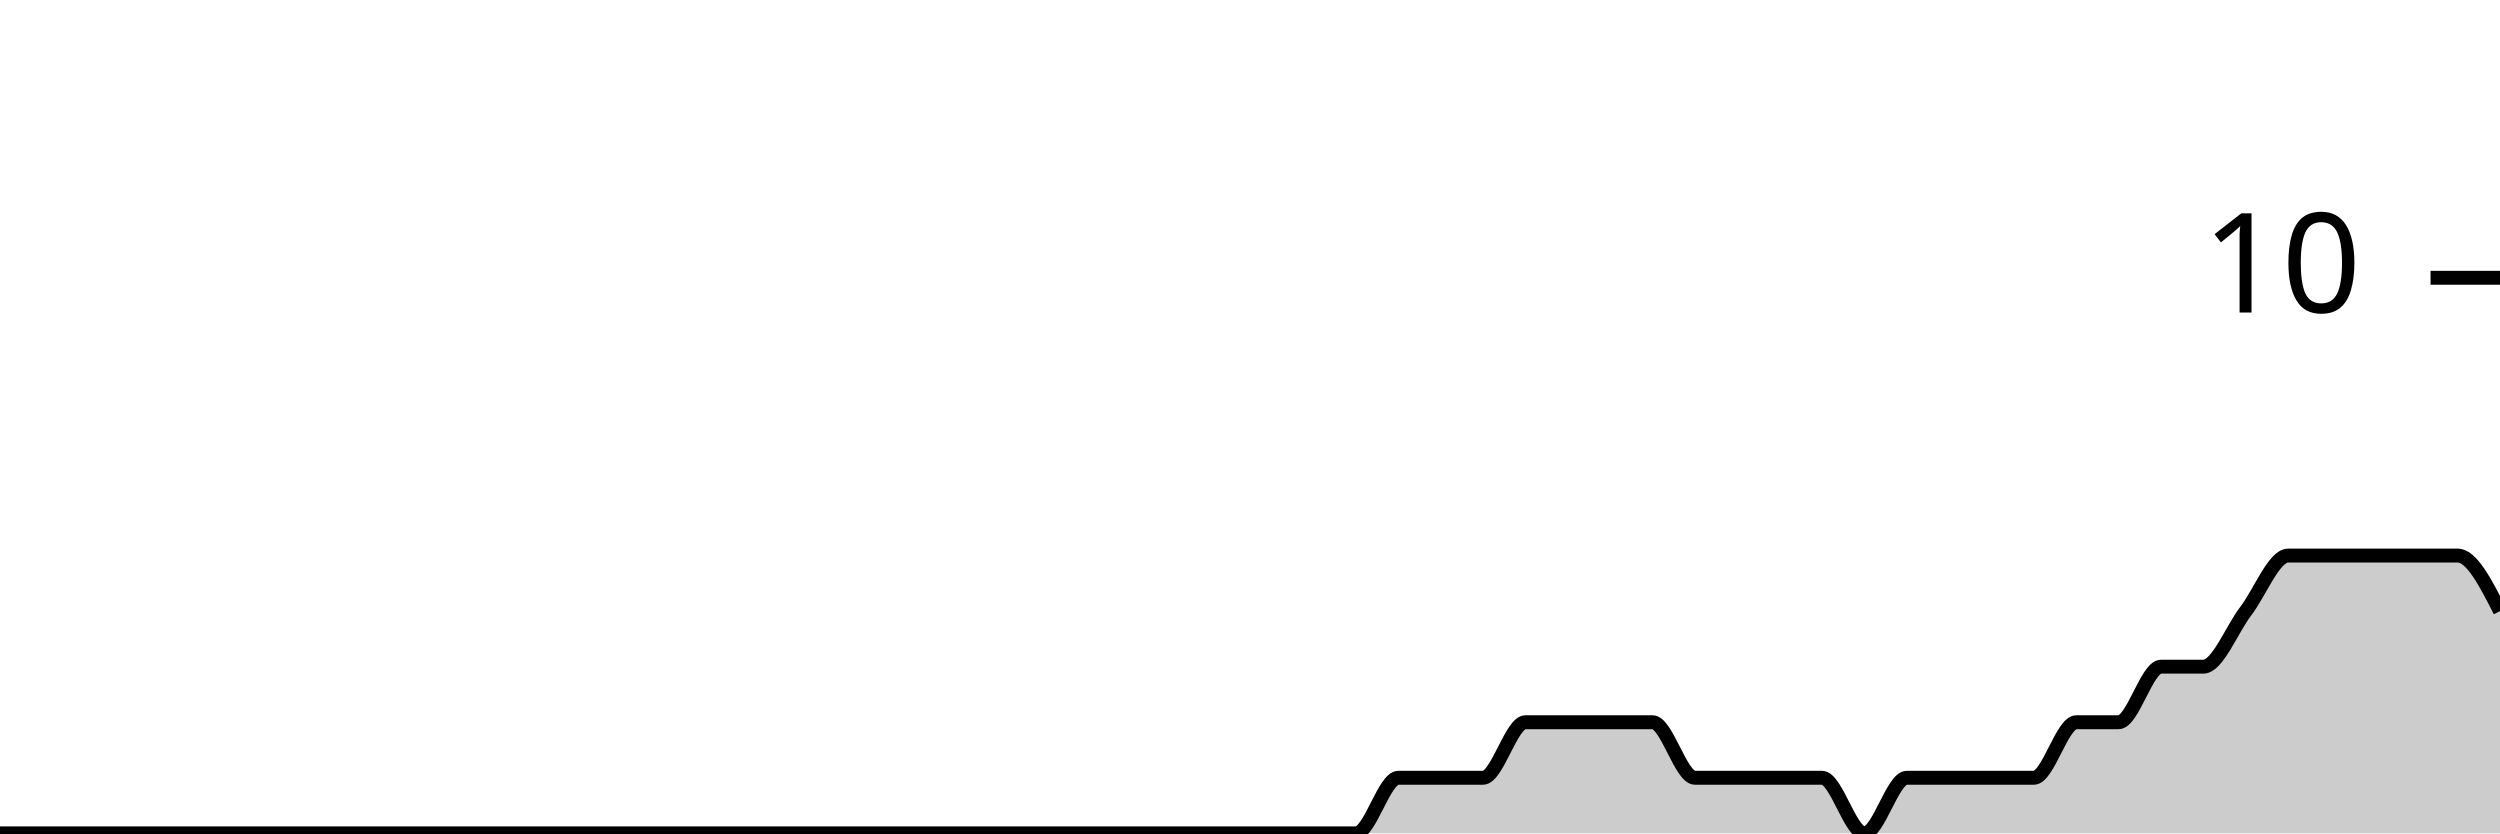
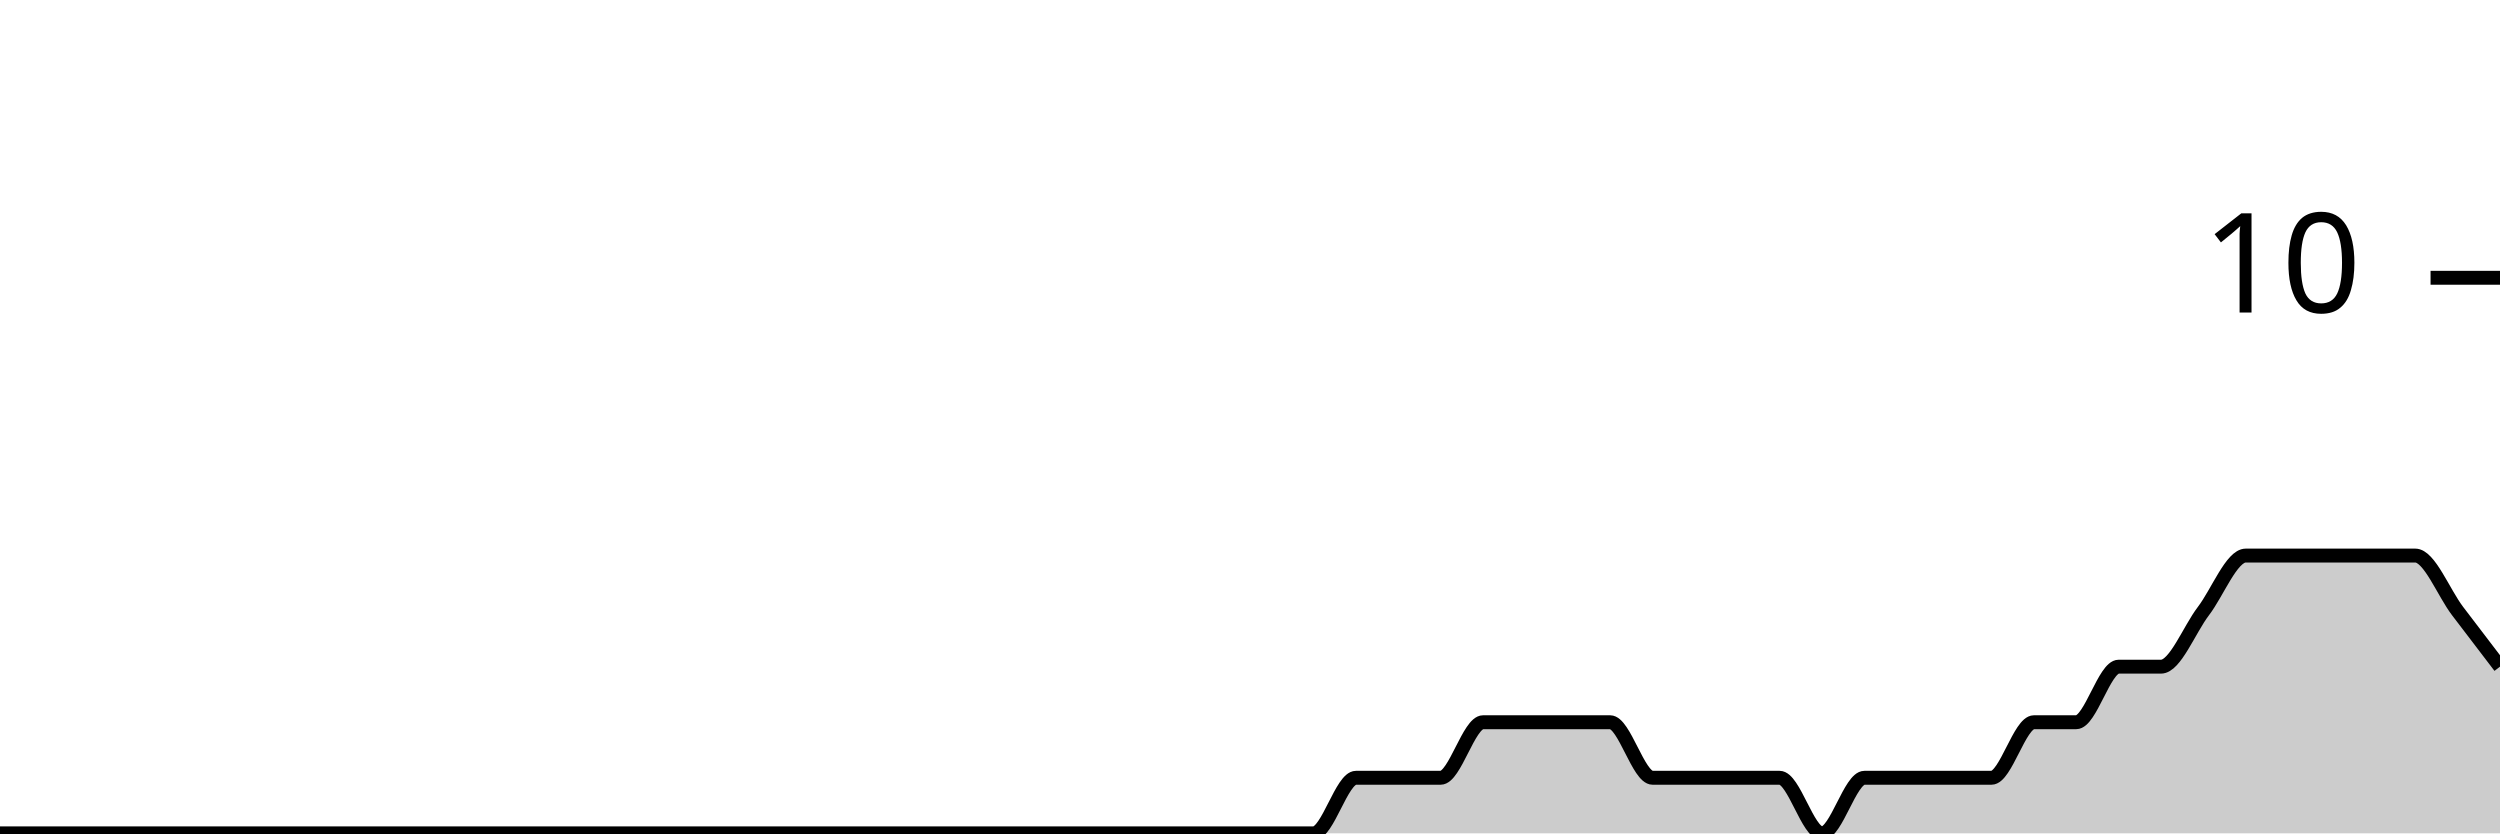
<svg xmlns="http://www.w3.org/2000/svg" viewBox="0 0 180 60">
  <g transform="translate(0,20)">
-     <path class="area" fill="rgba(0, 0, 0, 0.2)" d="M0,40C1.017,40,2.034,40,3.051,40C4.068,40,5.085,40,6.102,40C7.119,40,8.136,40,9.153,40C10.169,40,11.186,40,12.203,40C13.22,40,14.237,40,15.254,40C16.271,40,17.288,40,18.305,40C19.322,40,20.339,40,21.356,40C22.373,40,23.39,40,24.407,40C25.424,40,26.441,40,27.458,40C28.475,40,29.492,40,30.508,40C31.525,40,32.542,40,33.559,40C34.576,40,35.593,40,36.61,40C37.627,40,38.644,40,39.661,40C40.678,40,41.695,40,42.712,40C43.729,40,44.746,40,45.763,40C46.78,40,47.797,40,48.814,40C49.831,40,50.847,40,51.864,40C52.881,40,53.898,40,54.915,40C55.932,40,56.949,40,57.966,40C58.983,40,60,40,61.017,40C62.034,40,63.051,40,64.068,40C65.085,40,66.102,40,67.119,40C68.136,40,69.153,40,70.169,40C71.186,40,72.203,40,73.22,40C74.237,40,75.254,40,76.271,40C77.288,40,78.305,40,79.322,40C80.339,40,81.356,40,82.373,40C83.39,40,84.407,40,85.424,40C86.441,40,87.458,40,88.475,40C89.492,40,90.508,40,91.525,40C92.542,40,93.559,40,94.576,40C95.593,40,96.61,40,97.627,40C98.644,40,99.661,36,100.678,36C101.695,36,102.712,36,103.729,36C104.746,36,105.763,36,106.78,36C107.797,36,108.814,32,109.831,32C110.847,32,111.864,32,112.881,32C113.898,32,114.915,32,115.932,32C116.949,32,117.966,32,118.983,32C120,32,121.017,36,122.034,36C123.051,36,124.068,36,125.085,36C126.102,36,127.119,36,128.136,36C129.153,36,130.169,36,131.186,36C132.203,36,133.22,40,134.237,40C135.254,40,136.271,36,137.288,36C138.305,36,139.322,36,140.339,36C141.356,36,142.373,36,143.39,36C144.407,36,145.424,36,146.441,36C147.458,36,148.475,32,149.492,32C150.508,32,151.525,32,152.542,32C153.559,32,154.576,28,155.593,28C156.61,28,157.627,28,158.644,28C159.661,28,160.678,25.333,161.695,24C162.712,22.667,163.729,20,164.746,20C165.763,20,166.78,20,167.797,20C168.814,20,169.831,20,170.847,20C171.864,20,172.881,20,173.898,20C174.915,20,175.932,20,176.949,20C177.966,20,178.983,22,180,24L180,40C178.983,40,177.966,40,176.949,40C175.932,40,174.915,40,173.898,40C172.881,40,171.864,40,170.847,40C169.831,40,168.814,40,167.797,40C166.78,40,165.763,40,164.746,40C163.729,40,162.712,40,161.695,40C160.678,40,159.661,40,158.644,40C157.627,40,156.61,40,155.593,40C154.576,40,153.559,40,152.542,40C151.525,40,150.508,40,149.492,40C148.475,40,147.458,40,146.441,40C145.424,40,144.407,40,143.39,40C142.373,40,141.356,40,140.339,40C139.322,40,138.305,40,137.288,40C136.271,40,135.254,40,134.237,40C133.22,40,132.203,40,131.186,40C130.169,40,129.153,40,128.136,40C127.119,40,126.102,40,125.085,40C124.068,40,123.051,40,122.034,40C121.017,40,120,40,118.983,40C117.966,40,116.949,40,115.932,40C114.915,40,113.898,40,112.881,40C111.864,40,110.847,40,109.831,40C108.814,40,107.797,40,106.78,40C105.763,40,104.746,40,103.729,40C102.712,40,101.695,40,100.678,40C99.661,40,98.644,40,97.627,40C96.61,40,95.593,40,94.576,40C93.559,40,92.542,40,91.525,40C90.508,40,89.492,40,88.475,40C87.458,40,86.441,40,85.424,40C84.407,40,83.39,40,82.373,40C81.356,40,80.339,40,79.322,40C78.305,40,77.288,40,76.271,40C75.254,40,74.237,40,73.22,40C72.203,40,71.186,40,70.169,40C69.153,40,68.136,40,67.119,40C66.102,40,65.085,40,64.068,40C63.051,40,62.034,40,61.017,40C60,40,58.983,40,57.966,40C56.949,40,55.932,40,54.915,40C53.898,40,52.881,40,51.864,40C50.847,40,49.831,40,48.814,40C47.797,40,46.78,40,45.763,40C44.746,40,43.729,40,42.712,40C41.695,40,40.678,40,39.661,40C38.644,40,37.627,40,36.61,40C35.593,40,34.576,40,33.559,40C32.542,40,31.525,40,30.508,40C29.492,40,28.475,40,27.458,40C26.441,40,25.424,40,24.407,40C23.39,40,22.373,40,21.356,40C20.339,40,19.322,40,18.305,40C17.288,40,16.271,40,15.254,40C14.237,40,13.22,40,12.203,40C11.186,40,10.169,40,9.153,40C8.136,40,7.119,40,6.102,40C5.085,40,4.068,40,3.051,40C2.034,40,1.017,40,0,40Z" />
-     <path class="line" stroke="black" fill="none" d="M0,40C1.017,40,2.034,40,3.051,40C4.068,40,5.085,40,6.102,40C7.119,40,8.136,40,9.153,40C10.169,40,11.186,40,12.203,40C13.22,40,14.237,40,15.254,40C16.271,40,17.288,40,18.305,40C19.322,40,20.339,40,21.356,40C22.373,40,23.39,40,24.407,40C25.424,40,26.441,40,27.458,40C28.475,40,29.492,40,30.508,40C31.525,40,32.542,40,33.559,40C34.576,40,35.593,40,36.61,40C37.627,40,38.644,40,39.661,40C40.678,40,41.695,40,42.712,40C43.729,40,44.746,40,45.763,40C46.78,40,47.797,40,48.814,40C49.831,40,50.847,40,51.864,40C52.881,40,53.898,40,54.915,40C55.932,40,56.949,40,57.966,40C58.983,40,60,40,61.017,40C62.034,40,63.051,40,64.068,40C65.085,40,66.102,40,67.119,40C68.136,40,69.153,40,70.169,40C71.186,40,72.203,40,73.22,40C74.237,40,75.254,40,76.271,40C77.288,40,78.305,40,79.322,40C80.339,40,81.356,40,82.373,40C83.39,40,84.407,40,85.424,40C86.441,40,87.458,40,88.475,40C89.492,40,90.508,40,91.525,40C92.542,40,93.559,40,94.576,40C95.593,40,96.61,40,97.627,40C98.644,40,99.661,36,100.678,36C101.695,36,102.712,36,103.729,36C104.746,36,105.763,36,106.78,36C107.797,36,108.814,32,109.831,32C110.847,32,111.864,32,112.881,32C113.898,32,114.915,32,115.932,32C116.949,32,117.966,32,118.983,32C120,32,121.017,36,122.034,36C123.051,36,124.068,36,125.085,36C126.102,36,127.119,36,128.136,36C129.153,36,130.169,36,131.186,36C132.203,36,133.22,40,134.237,40C135.254,40,136.271,36,137.288,36C138.305,36,139.322,36,140.339,36C141.356,36,142.373,36,143.39,36C144.407,36,145.424,36,146.441,36C147.458,36,148.475,32,149.492,32C150.508,32,151.525,32,152.542,32C153.559,32,154.576,28,155.593,28C156.61,28,157.627,28,158.644,28C159.661,28,160.678,25.333,161.695,24C162.712,22.667,163.729,20,164.746,20C165.763,20,166.78,20,167.797,20C168.814,20,169.831,20,170.847,20C171.864,20,172.881,20,173.898,20C174.915,20,175.932,20,176.949,20C177.966,20,178.983,22,180,24" />
+     <path class="area" fill="rgba(0, 0, 0, 0.2)" d="M0,40C1.017,40,2.034,40,3.051,40C4.068,40,5.085,40,6.102,40C7.119,40,8.136,40,9.153,40C10.169,40,11.186,40,12.203,40C13.22,40,14.237,40,15.254,40C16.271,40,17.288,40,18.305,40C19.322,40,20.339,40,21.356,40C22.373,40,23.39,40,24.407,40C25.424,40,26.441,40,27.458,40C28.475,40,29.492,40,30.508,40C31.525,40,32.542,40,33.559,40C34.576,40,35.593,40,36.61,40C37.627,40,38.644,40,39.661,40C40.678,40,41.695,40,42.712,40C43.729,40,44.746,40,45.763,40C46.78,40,47.797,40,48.814,40C49.831,40,50.847,40,51.864,40C52.881,40,53.898,40,54.915,40C55.932,40,56.949,40,57.966,40C58.983,40,60,40,61.017,40C62.034,40,63.051,40,64.068,40C65.085,40,66.102,40,67.119,40C68.136,40,69.153,40,70.169,40C71.186,40,72.203,40,73.22,40C74.237,40,75.254,40,76.271,40C77.288,40,78.305,40,79.322,40C80.339,40,81.356,40,82.373,40C83.39,40,84.407,40,85.424,40C86.441,40,87.458,40,88.475,40C89.492,40,90.508,40,91.525,40C92.542,40,93.559,40,94.576,40C95.593,40,96.61,36,97.627,36C98.644,36,99.661,36,100.678,36C101.695,36,102.712,36,103.729,36C104.746,36,105.763,32,106.78,32C107.797,32,108.814,32,109.831,32C110.847,32,111.864,32,112.881,32C113.898,32,114.915,32,115.932,32C116.949,32,117.966,36,118.983,36C120,36,121.017,36,122.034,36C123.051,36,124.068,36,125.085,36C126.102,36,127.119,36,128.136,36C129.153,36,130.169,40,131.186,40C132.203,40,133.22,36,134.237,36C135.254,36,136.271,36,137.288,36C138.305,36,139.322,36,140.339,36C141.356,36,142.373,36,143.39,36C144.407,36,145.424,32,146.441,32C147.458,32,148.475,32,149.492,32C150.508,32,151.525,28,152.542,28C153.559,28,154.576,28,155.593,28C156.61,28,157.627,25.333,158.644,24C159.661,22.667,160.678,20,161.695,20C162.712,20,163.729,20,164.746,20C165.763,20,166.78,20,167.797,20C168.814,20,169.831,20,170.847,20C171.864,20,172.881,20,173.898,20C174.915,20,175.932,22.667,176.949,24C177.966,25.333,178.983,26.667,180,28L180,40C178.983,40,177.966,40,176.949,40C175.932,40,174.915,40,173.898,40C172.881,40,171.864,40,170.847,40C169.831,40,168.814,40,167.797,40C166.78,40,165.763,40,164.746,40C163.729,40,162.712,40,161.695,40C160.678,40,159.661,40,158.644,40C157.627,40,156.61,40,155.593,40C154.576,40,153.559,40,152.542,40C151.525,40,150.508,40,149.492,40C148.475,40,147.458,40,146.441,40C145.424,40,144.407,40,143.39,40C142.373,40,141.356,40,140.339,40C139.322,40,138.305,40,137.288,40C136.271,40,135.254,40,134.237,40C133.22,40,132.203,40,131.186,40C130.169,40,129.153,40,128.136,40C127.119,40,126.102,40,125.085,40C124.068,40,123.051,40,122.034,40C121.017,40,120,40,118.983,40C117.966,40,116.949,40,115.932,40C114.915,40,113.898,40,112.881,40C111.864,40,110.847,40,109.831,40C108.814,40,107.797,40,106.78,40C105.763,40,104.746,40,103.729,40C102.712,40,101.695,40,100.678,40C99.661,40,98.644,40,97.627,40C96.61,40,95.593,40,94.576,40C93.559,40,92.542,40,91.525,40C90.508,40,89.492,40,88.475,40C87.458,40,86.441,40,85.424,40C84.407,40,83.39,40,82.373,40C81.356,40,80.339,40,79.322,40C78.305,40,77.288,40,76.271,40C75.254,40,74.237,40,73.22,40C72.203,40,71.186,40,70.169,40C69.153,40,68.136,40,67.119,40C66.102,40,65.085,40,64.068,40C63.051,40,62.034,40,61.017,40C60,40,58.983,40,57.966,40C56.949,40,55.932,40,54.915,40C53.898,40,52.881,40,51.864,40C50.847,40,49.831,40,48.814,40C47.797,40,46.78,40,45.763,40C44.746,40,43.729,40,42.712,40C41.695,40,40.678,40,39.661,40C38.644,40,37.627,40,36.61,40C35.593,40,34.576,40,33.559,40C32.542,40,31.525,40,30.508,40C29.492,40,28.475,40,27.458,40C26.441,40,25.424,40,24.407,40C23.39,40,22.373,40,21.356,40C20.339,40,19.322,40,18.305,40C17.288,40,16.271,40,15.254,40C14.237,40,13.22,40,12.203,40C11.186,40,10.169,40,9.153,40C8.136,40,7.119,40,6.102,40C5.085,40,4.068,40,3.051,40C2.034,40,1.017,40,0,40Z" />
+     <path class="line" stroke="black" fill="none" d="M0,40C1.017,40,2.034,40,3.051,40C4.068,40,5.085,40,6.102,40C7.119,40,8.136,40,9.153,40C10.169,40,11.186,40,12.203,40C13.22,40,14.237,40,15.254,40C16.271,40,17.288,40,18.305,40C19.322,40,20.339,40,21.356,40C22.373,40,23.39,40,24.407,40C25.424,40,26.441,40,27.458,40C28.475,40,29.492,40,30.508,40C31.525,40,32.542,40,33.559,40C34.576,40,35.593,40,36.61,40C37.627,40,38.644,40,39.661,40C40.678,40,41.695,40,42.712,40C43.729,40,44.746,40,45.763,40C46.78,40,47.797,40,48.814,40C49.831,40,50.847,40,51.864,40C52.881,40,53.898,40,54.915,40C55.932,40,56.949,40,57.966,40C58.983,40,60,40,61.017,40C62.034,40,63.051,40,64.068,40C65.085,40,66.102,40,67.119,40C68.136,40,69.153,40,70.169,40C71.186,40,72.203,40,73.22,40C74.237,40,75.254,40,76.271,40C77.288,40,78.305,40,79.322,40C80.339,40,81.356,40,82.373,40C83.39,40,84.407,40,85.424,40C86.441,40,87.458,40,88.475,40C89.492,40,90.508,40,91.525,40C92.542,40,93.559,40,94.576,40C95.593,40,96.61,36,97.627,36C98.644,36,99.661,36,100.678,36C101.695,36,102.712,36,103.729,36C104.746,36,105.763,32,106.78,32C107.797,32,108.814,32,109.831,32C110.847,32,111.864,32,112.881,32C113.898,32,114.915,32,115.932,32C116.949,32,117.966,36,118.983,36C120,36,121.017,36,122.034,36C123.051,36,124.068,36,125.085,36C126.102,36,127.119,36,128.136,36C129.153,36,130.169,40,131.186,40C132.203,40,133.22,36,134.237,36C135.254,36,136.271,36,137.288,36C138.305,36,139.322,36,140.339,36C141.356,36,142.373,36,143.39,36C144.407,36,145.424,32,146.441,32C147.458,32,148.475,32,149.492,32C150.508,32,151.525,28,152.542,28C153.559,28,154.576,28,155.593,28C156.61,28,157.627,25.333,158.644,24C159.661,22.667,160.678,20,161.695,20C162.712,20,163.729,20,164.746,20C165.763,20,166.78,20,167.797,20C168.814,20,169.831,20,170.847,20C171.864,20,172.881,20,173.898,20C174.915,20,175.932,22.667,176.949,24C177.966,25.333,178.983,26.667,180,28" />
    <path class="axis-ceiling" stroke-width="1" stroke="black" fill="none" d="M175,0L180,0" />
    <text class="axis-ceiling-label" font-family="sans-serif" text-anchor="end" font-size="10px" x="170" y="2.5">10</text>
  </g>
</svg>
